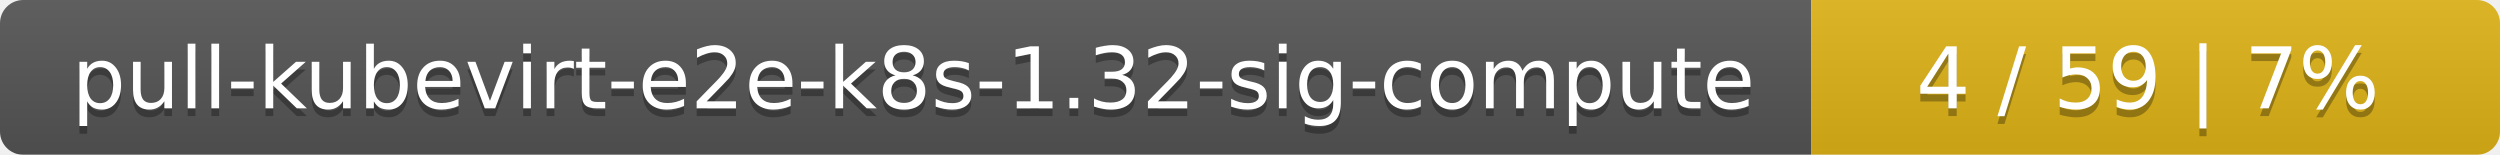
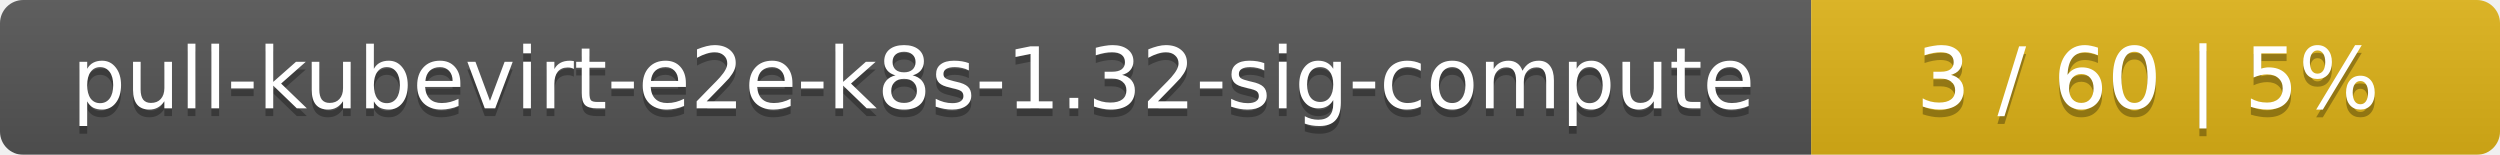
<svg xmlns="http://www.w3.org/2000/svg" width="323" height="20">
  <linearGradient id="smooth" x2="0" y2="100%">
    <stop offset="0" stop-color="#bbb" stop-opacity=".1" />
    <stop offset="1" stop-opacity=".1" />
  </linearGradient>
  <mask id="round">
    <rect width="323" height="20" rx="3" fill="#fff" />
  </mask>
  <g mask="url(#round)">
    <rect width="234" height="20" fill="#555" />
    <rect x="234" width="89" height="20" fill="#dfb317" />
    <rect width="323" height="20" fill="url(#smooth)" />
  </g>
  <g fill="#fff" text-anchor="middle" font-family="DejaVu Sans,Verdana,Geneva,sans-serif" font-size="11">
    <text x="118" y="15" fill="#010101" fill-opacity=".3">pull-kubevirt-e2e-k8s-1.32-sig-compute</text>
    <text x="118" y="14">pull-kubevirt-e2e-k8s-1.32-sig-compute</text>
-     <text x="277.5" y="15" fill="#010101" fill-opacity=".3">4 / 59    |    7%</text>
-     <text x="277.5" y="14">4 / 59    |    7%</text>
+     <text x="277.5" y="15" fill="#010101" fill-opacity=".3">3 / 60    |    5%</text>
+     <text x="277.5" y="14">3 / 60    |    5%</text>
  </g>
</svg>
